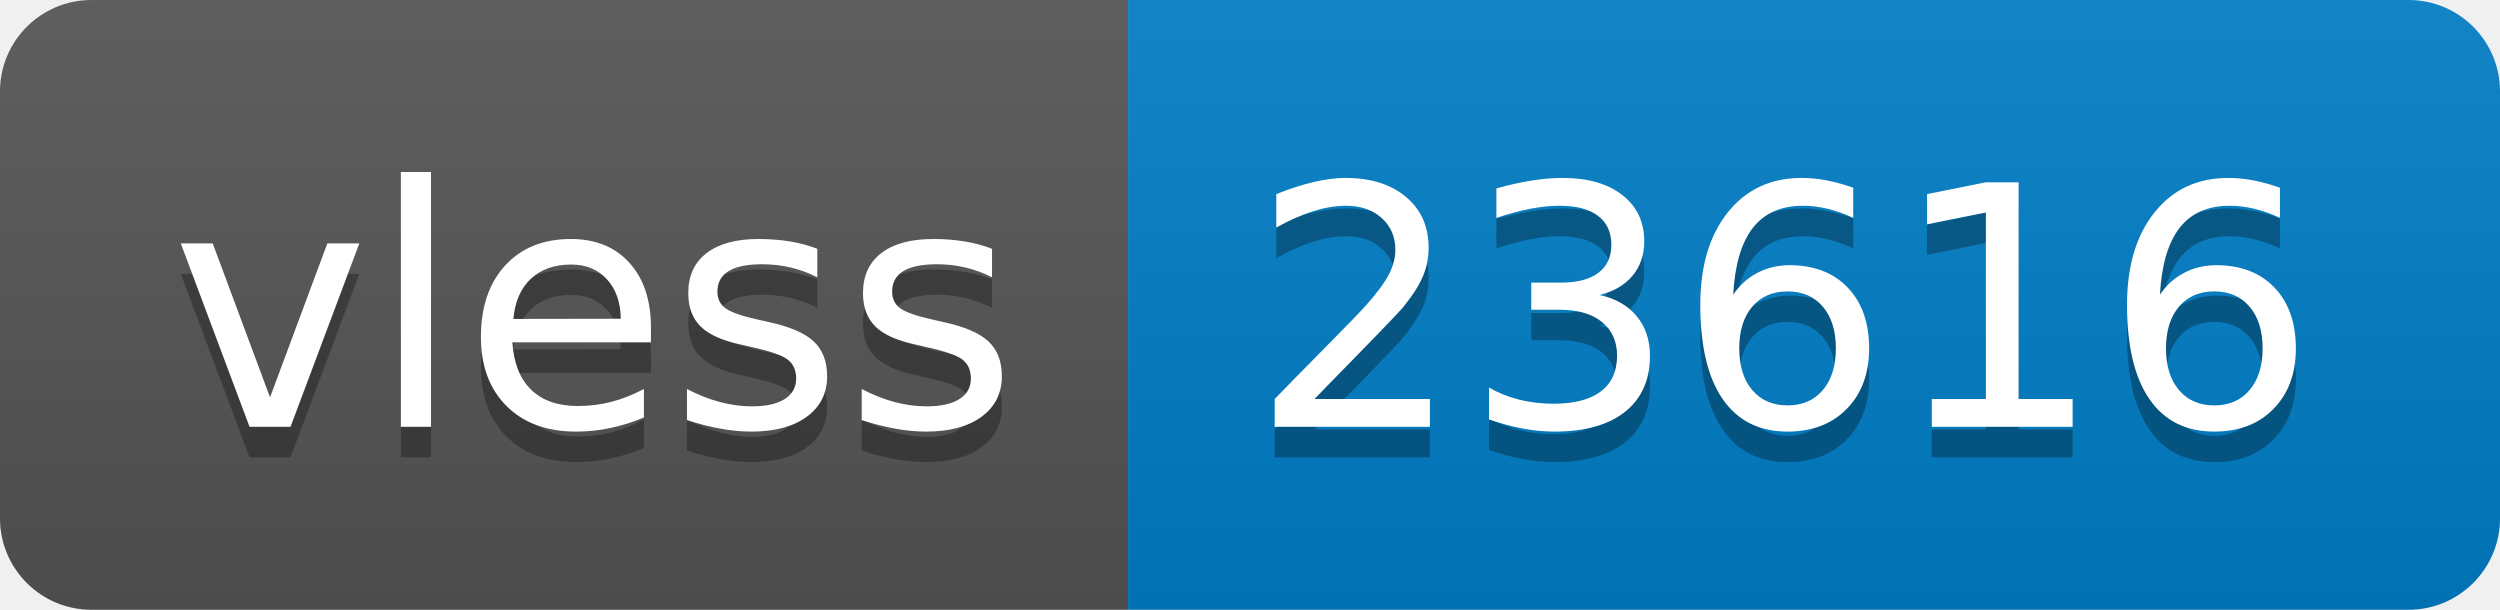
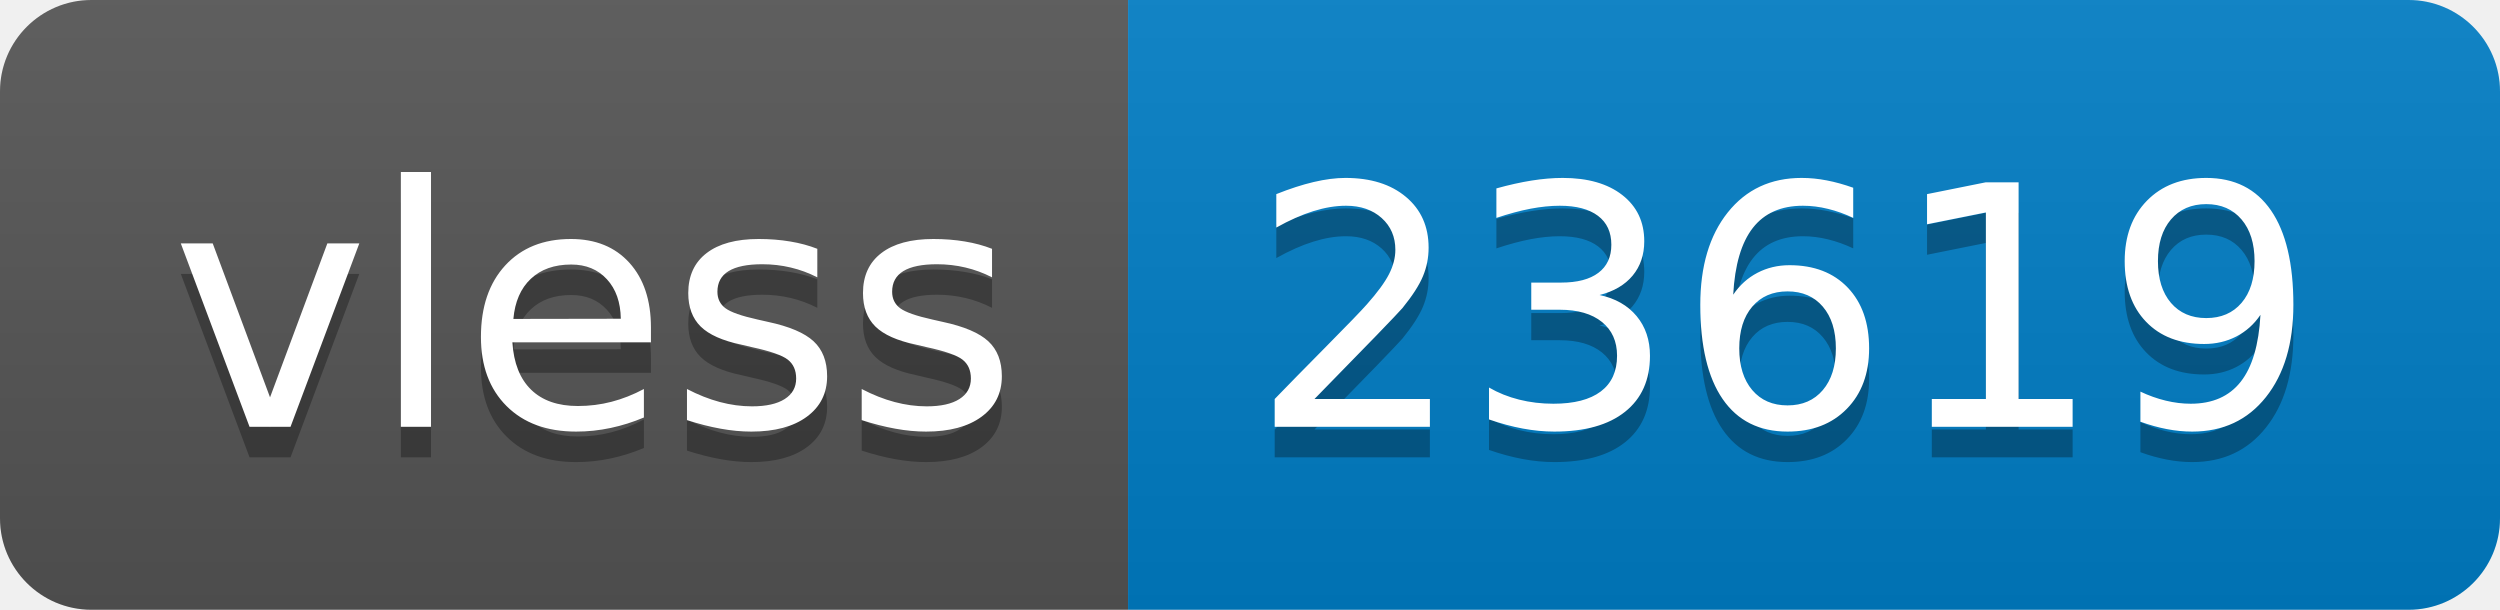
- <svg xmlns="http://www.w3.org/2000/svg" width="82" height="20" role="img" aria-label="vless: 23616">
+ <svg xmlns="http://www.w3.org/2000/svg" width="82" height="20" role="img" aria-label="vless: 23619">
  <linearGradient id="s" x2="0" y2="100%">
    <stop offset="0" stop-color="#bbb" stop-opacity=".1" />
    <stop offset="1" stop-opacity=".1" />
  </linearGradient>
  <clipPath id="r">
    <rect width="82" height="20" rx="3" fill="#fff" />
  </clipPath>
  <g clip-path="url(#r)">
    <rect width="37" height="20" fill="#555" />
    <rect x="37" width="45" height="20" fill="#007ec6" />
    <rect width="82" height="20" fill="url(#s)" />
  </g>
  <g fill="#fff" text-anchor="middle" font-family="Verdana,Geneva,DejaVu Sans,sans-serif" text-rendering="geometricPrecision" font-size="110">
    <text aria-hidden="true" x="195" y="150" fill="#010101" fill-opacity=".3" transform="scale(.1)" textLength="270">vless</text>
    <text x="195" y="140" transform="scale(.1)" fill="#fff" textLength="270">vless</text>
-     <text aria-hidden="true" x="585" y="150" fill="#010101" fill-opacity=".3" transform="scale(.1)" textLength="350">23616</text>
-     <text x="585" y="140" transform="scale(.1)" fill="#fff" textLength="350">23616</text>
+     <text aria-hidden="true" x="585" y="150" fill="#010101" fill-opacity=".3" transform="scale(.1)" textLength="350">23619</text>
+     <text x="585" y="140" transform="scale(.1)" fill="#fff" textLength="350">23619</text>
  </g>
</svg>
